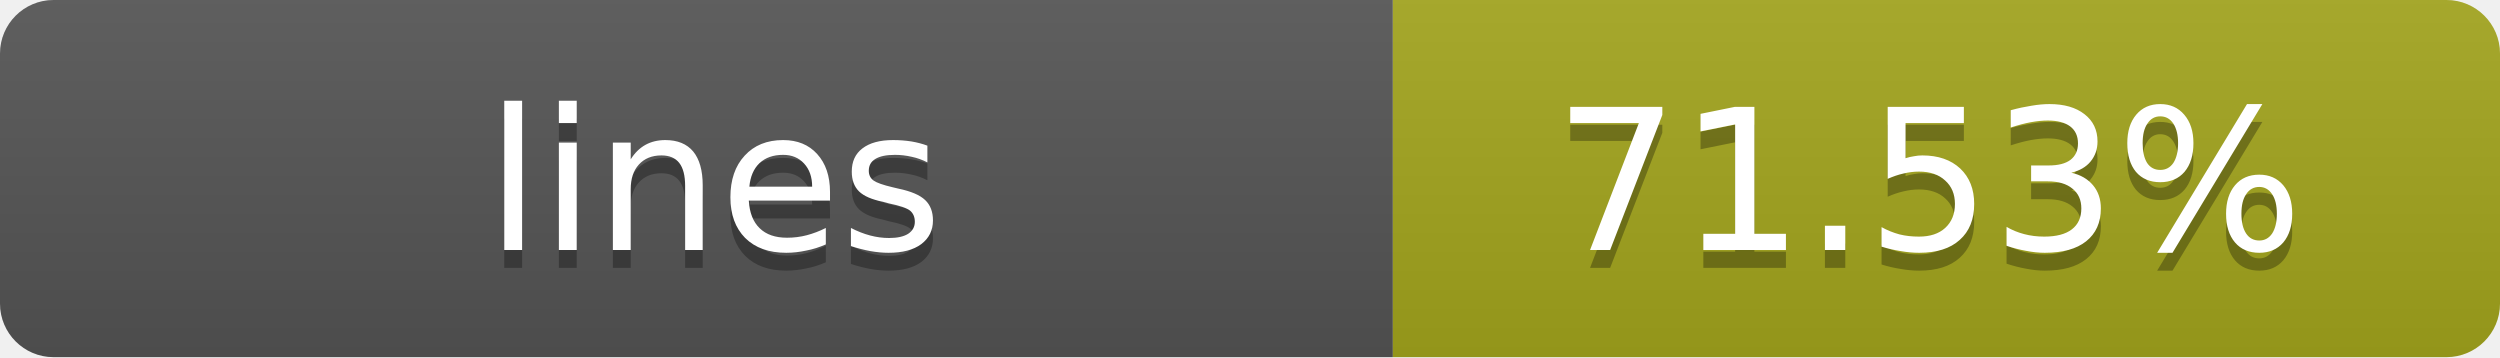
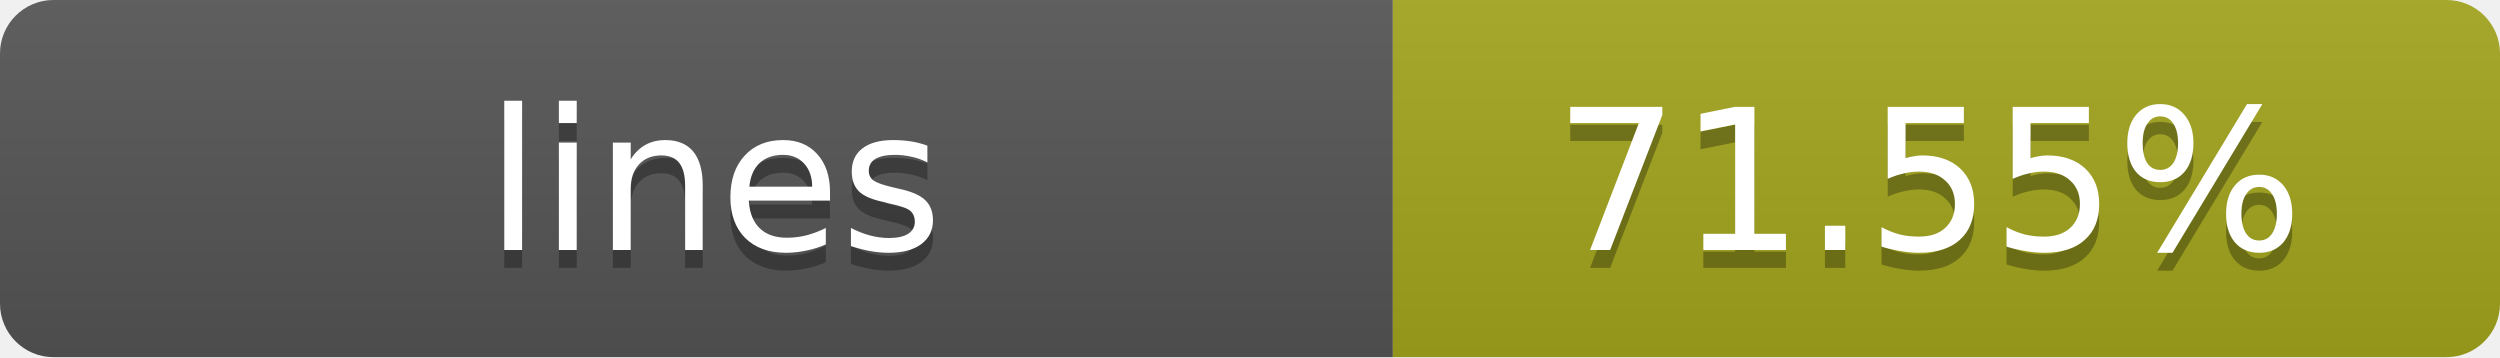
- <svg xmlns="http://www.w3.org/2000/svg" width="140" height="20" role="img" aria-label="lines: 71.53%">
+ <svg xmlns="http://www.w3.org/2000/svg" width="140" height="20" role="img" aria-label="lines: 71.55%">
  <linearGradient id="s" x2="0" y2="100%">
    <stop offset="0" stop-color="#bbb" stop-opacity=".1" />
    <stop offset="1" stop-opacity=".1" />
  </linearGradient>
  <clipPath id="r">
    <rect width="140" height="20" rx="3" fill="#fff" />
  </clipPath>
  <g clip-path="url(#r)">
    <rect width="78" height="20" fill="#555" />
    <rect x="78" width="62" height="20" fill="#a4a61d" />
    <rect width="140" height="20" fill="url(#s)" />
  </g>
  <g fill="#fff" text-anchor="middle" font-family="Verdana,Geneva,DejaVu Sans,sans-serif" text-rendering="geometricPrecision" font-size="11">
    <text x="40" y="15" fill="#010101" fill-opacity=".3">lines</text>
    <text x="40" y="14">lines</text>
-     <text x="108" y="15" fill="#010101" fill-opacity=".3">71.53%</text>
-     <text x="108" y="14">71.53%</text>
+     <text x="108" y="15" fill="#010101" fill-opacity=".3">71.55%</text>
+     <text x="108" y="14">71.55%</text>
  </g>
</svg>
